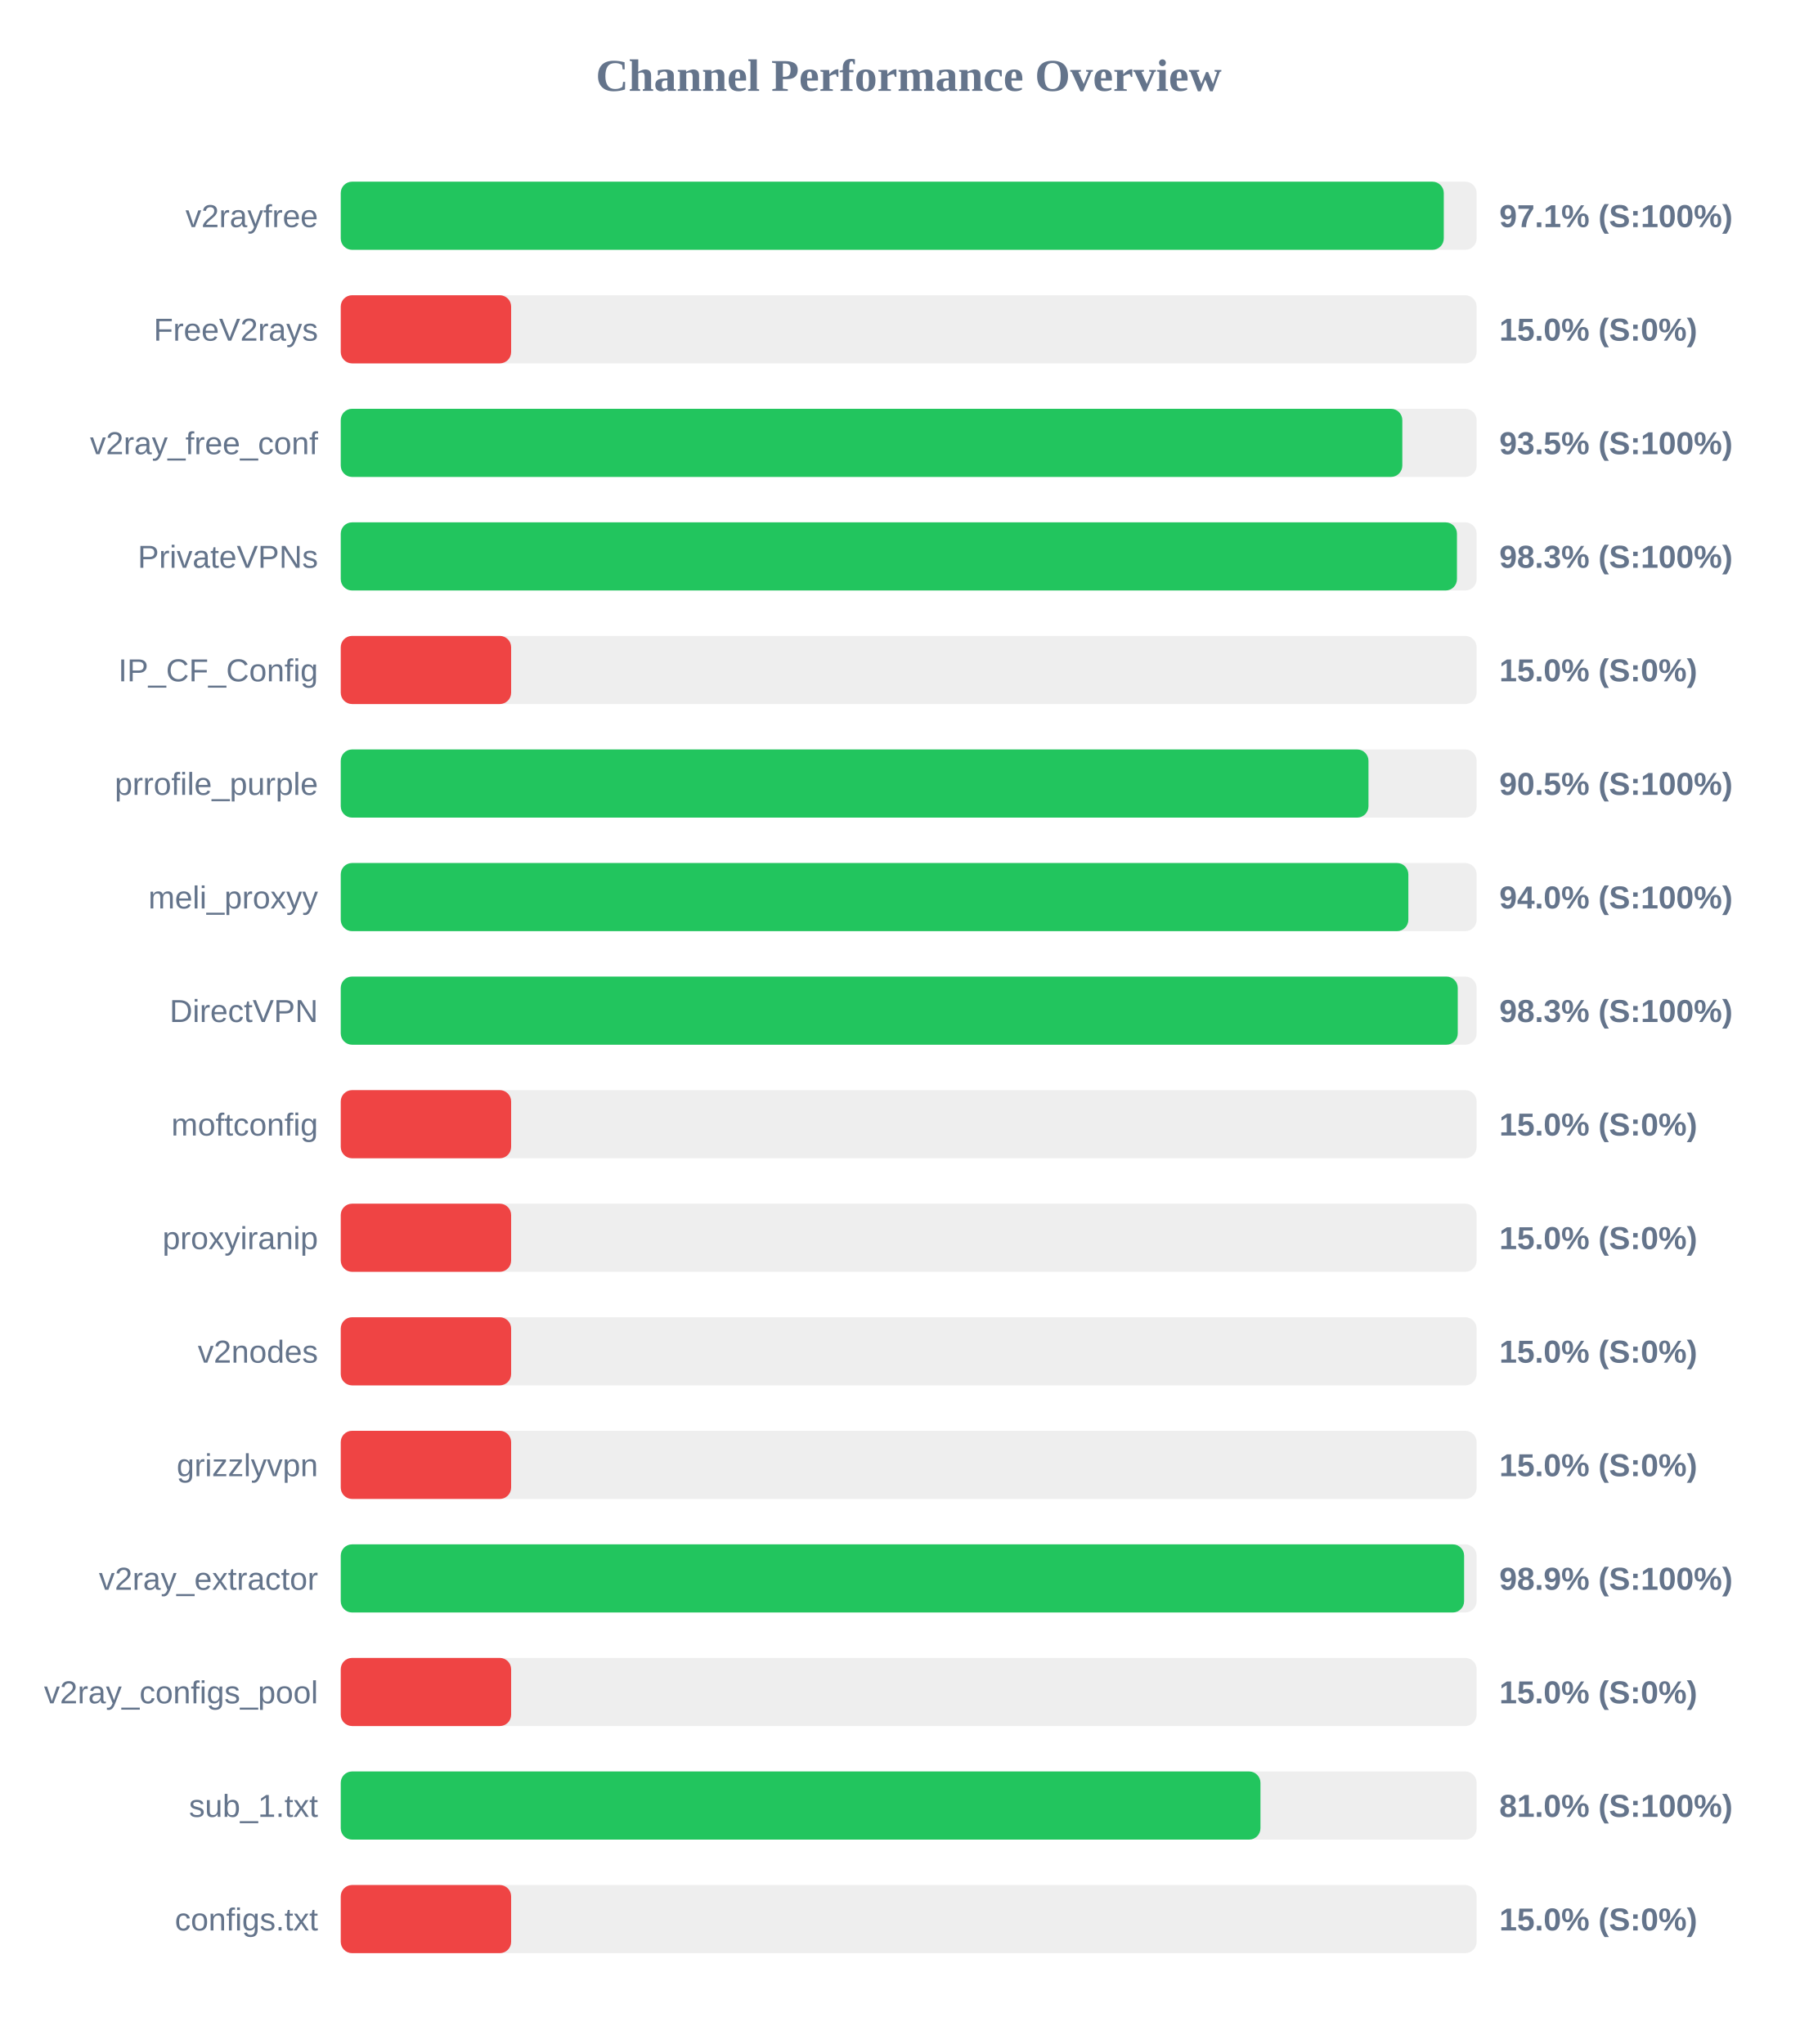
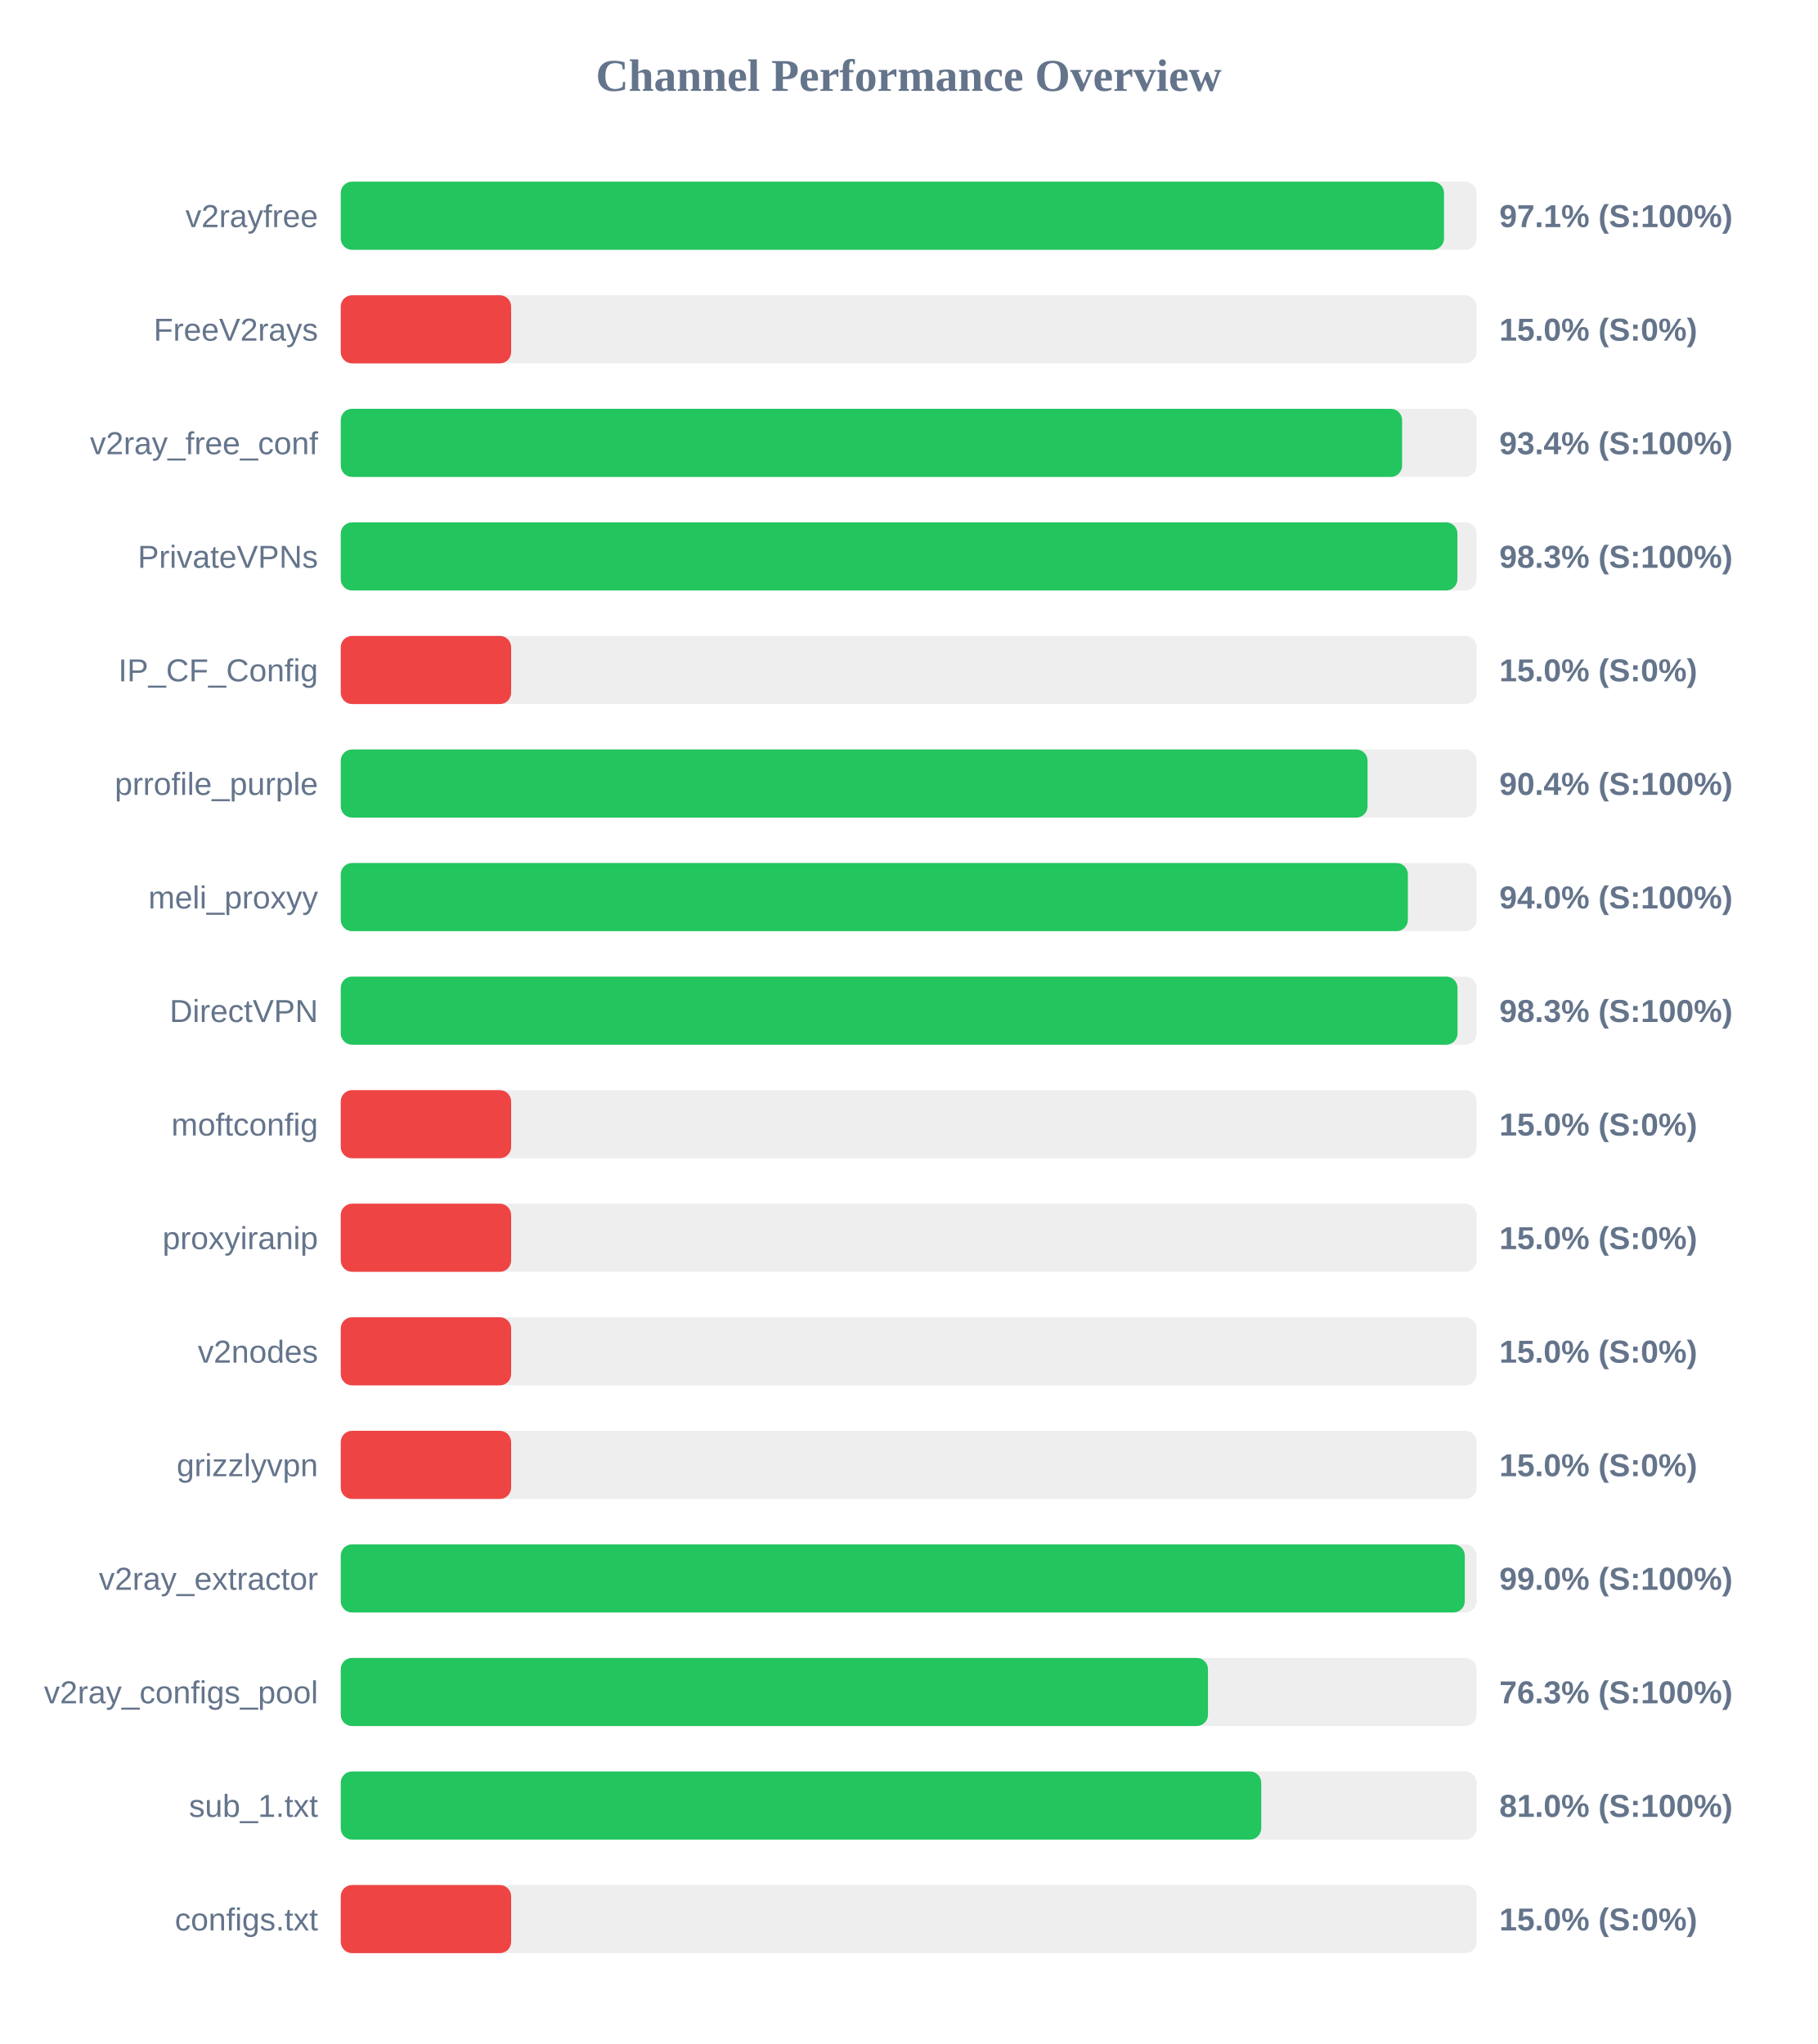
<svg xmlns="http://www.w3.org/2000/svg" width="800" height="900" version="1.1">
  <style>
        .row { font: 14px Arial; fill: #64748b; }
        .score { font: bold 14px Arial; fill: #64748b; }
    </style>
  <text x="400" y="40" text-anchor="middle" font-size="20px" font-weight="bold" fill="#64748b">Channel Performance Overview</text>
  <rect x="150" y="80" width="500" height="30" fill="#eee" rx="5" />
-   <rect x="150" y="80" width="485.55" height="30" fill="#22c55e" rx="5" />
+   <rect x="150" y="80" width="485.65" height="30" fill="#22c55e" rx="5" />
  <text x="140" y="100" text-anchor="end" class="row">v2rayfree</text>
  <text x="660" y="100" text-anchor="start" class="score">97.1% (S:100%)</text>
  <rect x="150" y="130" width="500" height="30" fill="#eee" rx="5" />
  <rect x="150" y="130" width="75.0" height="30" fill="#ef4444" rx="5" />
  <text x="140" y="150" text-anchor="end" class="row">FreeV2rays</text>
  <text x="660" y="150" text-anchor="start" class="score">15.0% (S:0%)</text>
  <rect x="150" y="180" width="500" height="30" fill="#eee" rx="5" />
-   <rect x="150" y="180" width="467.3" height="30" fill="#22c55e" rx="5" />
+   <rect x="150" y="180" width="467.2" height="30" fill="#22c55e" rx="5" />
  <text x="140" y="200" text-anchor="end" class="row">v2ray_free_conf</text>
-   <text x="660" y="200" text-anchor="start" class="score">93.5% (S:100%)</text>
+   <text x="660" y="200" text-anchor="start" class="score">93.4% (S:100%)</text>
  <rect x="150" y="230" width="500" height="30" fill="#eee" rx="5" />
-   <rect x="150" y="230" width="491.35" height="30" fill="#22c55e" rx="5" />
+   <rect x="150" y="230" width="491.55" height="30" fill="#22c55e" rx="5" />
  <text x="140" y="250" text-anchor="end" class="row">PrivateVPNs</text>
  <text x="660" y="250" text-anchor="start" class="score">98.3% (S:100%)</text>
  <rect x="150" y="280" width="500" height="30" fill="#eee" rx="5" />
  <rect x="150" y="280" width="75.0" height="30" fill="#ef4444" rx="5" />
  <text x="140" y="300" text-anchor="end" class="row">IP_CF_Config</text>
  <text x="660" y="300" text-anchor="start" class="score">15.0% (S:0%)</text>
  <rect x="150" y="330" width="500" height="30" fill="#eee" rx="5" />
-   <rect x="150" y="330" width="452.4" height="30" fill="#22c55e" rx="5" />
+   <rect x="150" y="330" width="452.0" height="30" fill="#22c55e" rx="5" />
  <text x="140" y="350" text-anchor="end" class="row">prrofile_purple</text>
-   <text x="660" y="350" text-anchor="start" class="score">90.5% (S:100%)</text>
+   <text x="660" y="350" text-anchor="start" class="score">90.4% (S:100%)</text>
  <rect x="150" y="380" width="500" height="30" fill="#eee" rx="5" />
-   <rect x="150" y="380" width="469.95" height="30" fill="#22c55e" rx="5" />
+   <rect x="150" y="380" width="469.75" height="30" fill="#22c55e" rx="5" />
  <text x="140" y="400" text-anchor="end" class="row">meli_proxyy</text>
  <text x="660" y="400" text-anchor="start" class="score">94.0% (S:100%)</text>
  <rect x="150" y="430" width="500" height="30" fill="#eee" rx="5" />
-   <rect x="150" y="430" width="491.7" height="30" fill="#22c55e" rx="5" />
+   <rect x="150" y="430" width="491.6" height="30" fill="#22c55e" rx="5" />
  <text x="140" y="450" text-anchor="end" class="row">DirectVPN</text>
  <text x="660" y="450" text-anchor="start" class="score">98.3% (S:100%)</text>
  <rect x="150" y="480" width="500" height="30" fill="#eee" rx="5" />
  <rect x="150" y="480" width="75.0" height="30" fill="#ef4444" rx="5" />
  <text x="140" y="500" text-anchor="end" class="row">moftconfig</text>
  <text x="660" y="500" text-anchor="start" class="score">15.0% (S:0%)</text>
  <rect x="150" y="530" width="500" height="30" fill="#eee" rx="5" />
  <rect x="150" y="530" width="75.0" height="30" fill="#ef4444" rx="5" />
  <text x="140" y="550" text-anchor="end" class="row">proxyiranip</text>
  <text x="660" y="550" text-anchor="start" class="score">15.0% (S:0%)</text>
  <rect x="150" y="580" width="500" height="30" fill="#eee" rx="5" />
  <rect x="150" y="580" width="75.0" height="30" fill="#ef4444" rx="5" />
  <text x="140" y="600" text-anchor="end" class="row">v2nodes</text>
  <text x="660" y="600" text-anchor="start" class="score">15.0% (S:0%)</text>
  <rect x="150" y="630" width="500" height="30" fill="#eee" rx="5" />
  <rect x="150" y="630" width="75.0" height="30" fill="#ef4444" rx="5" />
  <text x="140" y="650" text-anchor="end" class="row">grizzlyvpn</text>
  <text x="660" y="650" text-anchor="start" class="score">15.0% (S:0%)</text>
  <rect x="150" y="680" width="500" height="30" fill="#eee" rx="5" />
-   <rect x="150" y="680" width="494.5" height="30" fill="#22c55e" rx="5" />
+   <rect x="150" y="680" width="494.8" height="30" fill="#22c55e" rx="5" />
  <text x="140" y="700" text-anchor="end" class="row">v2ray_extractor</text>
-   <text x="660" y="700" text-anchor="start" class="score">98.9% (S:100%)</text>
+   <text x="660" y="700" text-anchor="start" class="score">99.0% (S:100%)</text>
  <rect x="150" y="730" width="500" height="30" fill="#eee" rx="5" />
-   <rect x="150" y="730" width="75.0" height="30" fill="#ef4444" rx="5" />
+   <rect x="150" y="730" width="381.75" height="30" fill="#22c55e" rx="5" />
  <text x="140" y="750" text-anchor="end" class="row">v2ray_configs_pool</text>
-   <text x="660" y="750" text-anchor="start" class="score">15.0% (S:0%)</text>
+   <text x="660" y="750" text-anchor="start" class="score">76.3% (S:100%)</text>
  <rect x="150" y="780" width="500" height="30" fill="#eee" rx="5" />
-   <rect x="150" y="780" width="404.85" height="30" fill="#22c55e" rx="5" />
+   <rect x="150" y="780" width="405.2" height="30" fill="#22c55e" rx="5" />
  <text x="140" y="800" text-anchor="end" class="row">sub_1.txt</text>
  <text x="660" y="800" text-anchor="start" class="score">81.0% (S:100%)</text>
  <rect x="150" y="830" width="500" height="30" fill="#eee" rx="5" />
  <rect x="150" y="830" width="75.0" height="30" fill="#ef4444" rx="5" />
  <text x="140" y="850" text-anchor="end" class="row">configs.txt</text>
  <text x="660" y="850" text-anchor="start" class="score">15.0% (S:0%)</text>
</svg>
